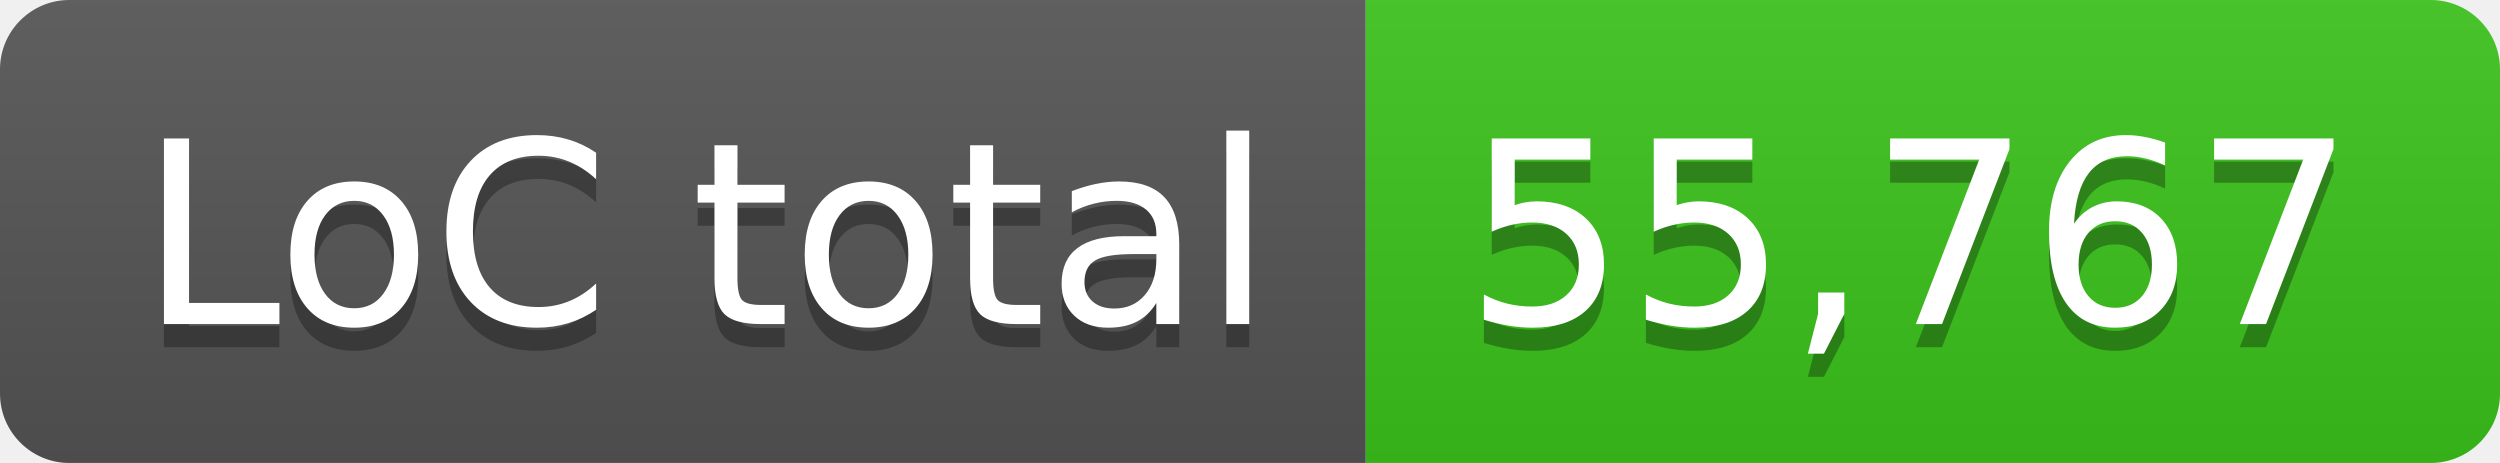
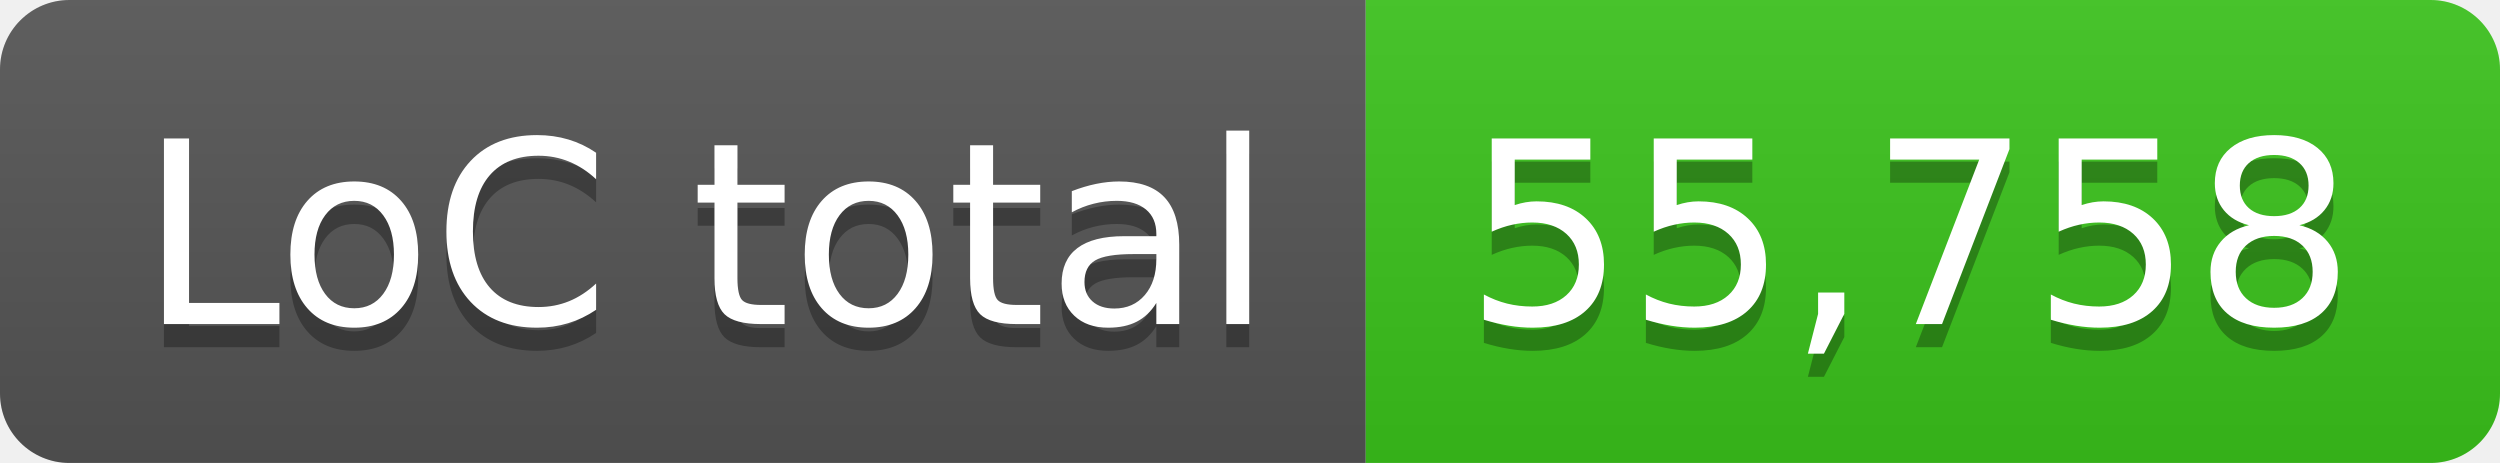
- <svg xmlns="http://www.w3.org/2000/svg" width="108" height="20" role="img" aria-label="LoC total: 55,767">
+ <svg xmlns="http://www.w3.org/2000/svg" width="108" height="20" role="img" aria-label="LoC total: 55,758">
  <linearGradient id="s" x2="0" y2="100%">
    <stop offset="0" stop-color="#bbb" stop-opacity=".1" />
    <stop offset="1" stop-opacity=".1" />
  </linearGradient>
  <clipPath id="r">
    <rect width="108" height="20" rx="3" fill="#fff" />
  </clipPath>
  <g clip-path="url(#r)">
    <rect width="59" height="20" fill="#555" />
    <rect x="59" width="49" height="20" fill="#3bc41c" />
    <rect width="108" height="20" fill="url(#s)" />
  </g>
  <g fill="#fff" text-anchor="middle" font-family="Verdana,Geneva,DejaVu Sans,sans-serif" text-rendering="geometricPrecision" font-size="110">
    <text aria-hidden="true" x="305" y="150" fill="#010101" fill-opacity=".3" transform="scale(.1)" textLength="490">LoC total</text>
    <text x="305" y="140" transform="scale(.1)" fill="#fff" textLength="490">LoC total</text>
-     <text aria-hidden="true" x="825" y="150" fill="#010101" fill-opacity=".3" transform="scale(.1)" textLength="390">55,767</text>
-     <text x="825" y="140" transform="scale(.1)" fill="#fff" textLength="390">55,767</text>
+     <text aria-hidden="true" x="825" y="150" fill="#010101" fill-opacity=".3" transform="scale(.1)" textLength="390">55,758</text>
+     <text x="825" y="140" transform="scale(.1)" fill="#fff" textLength="390">55,758</text>
  </g>
</svg>
